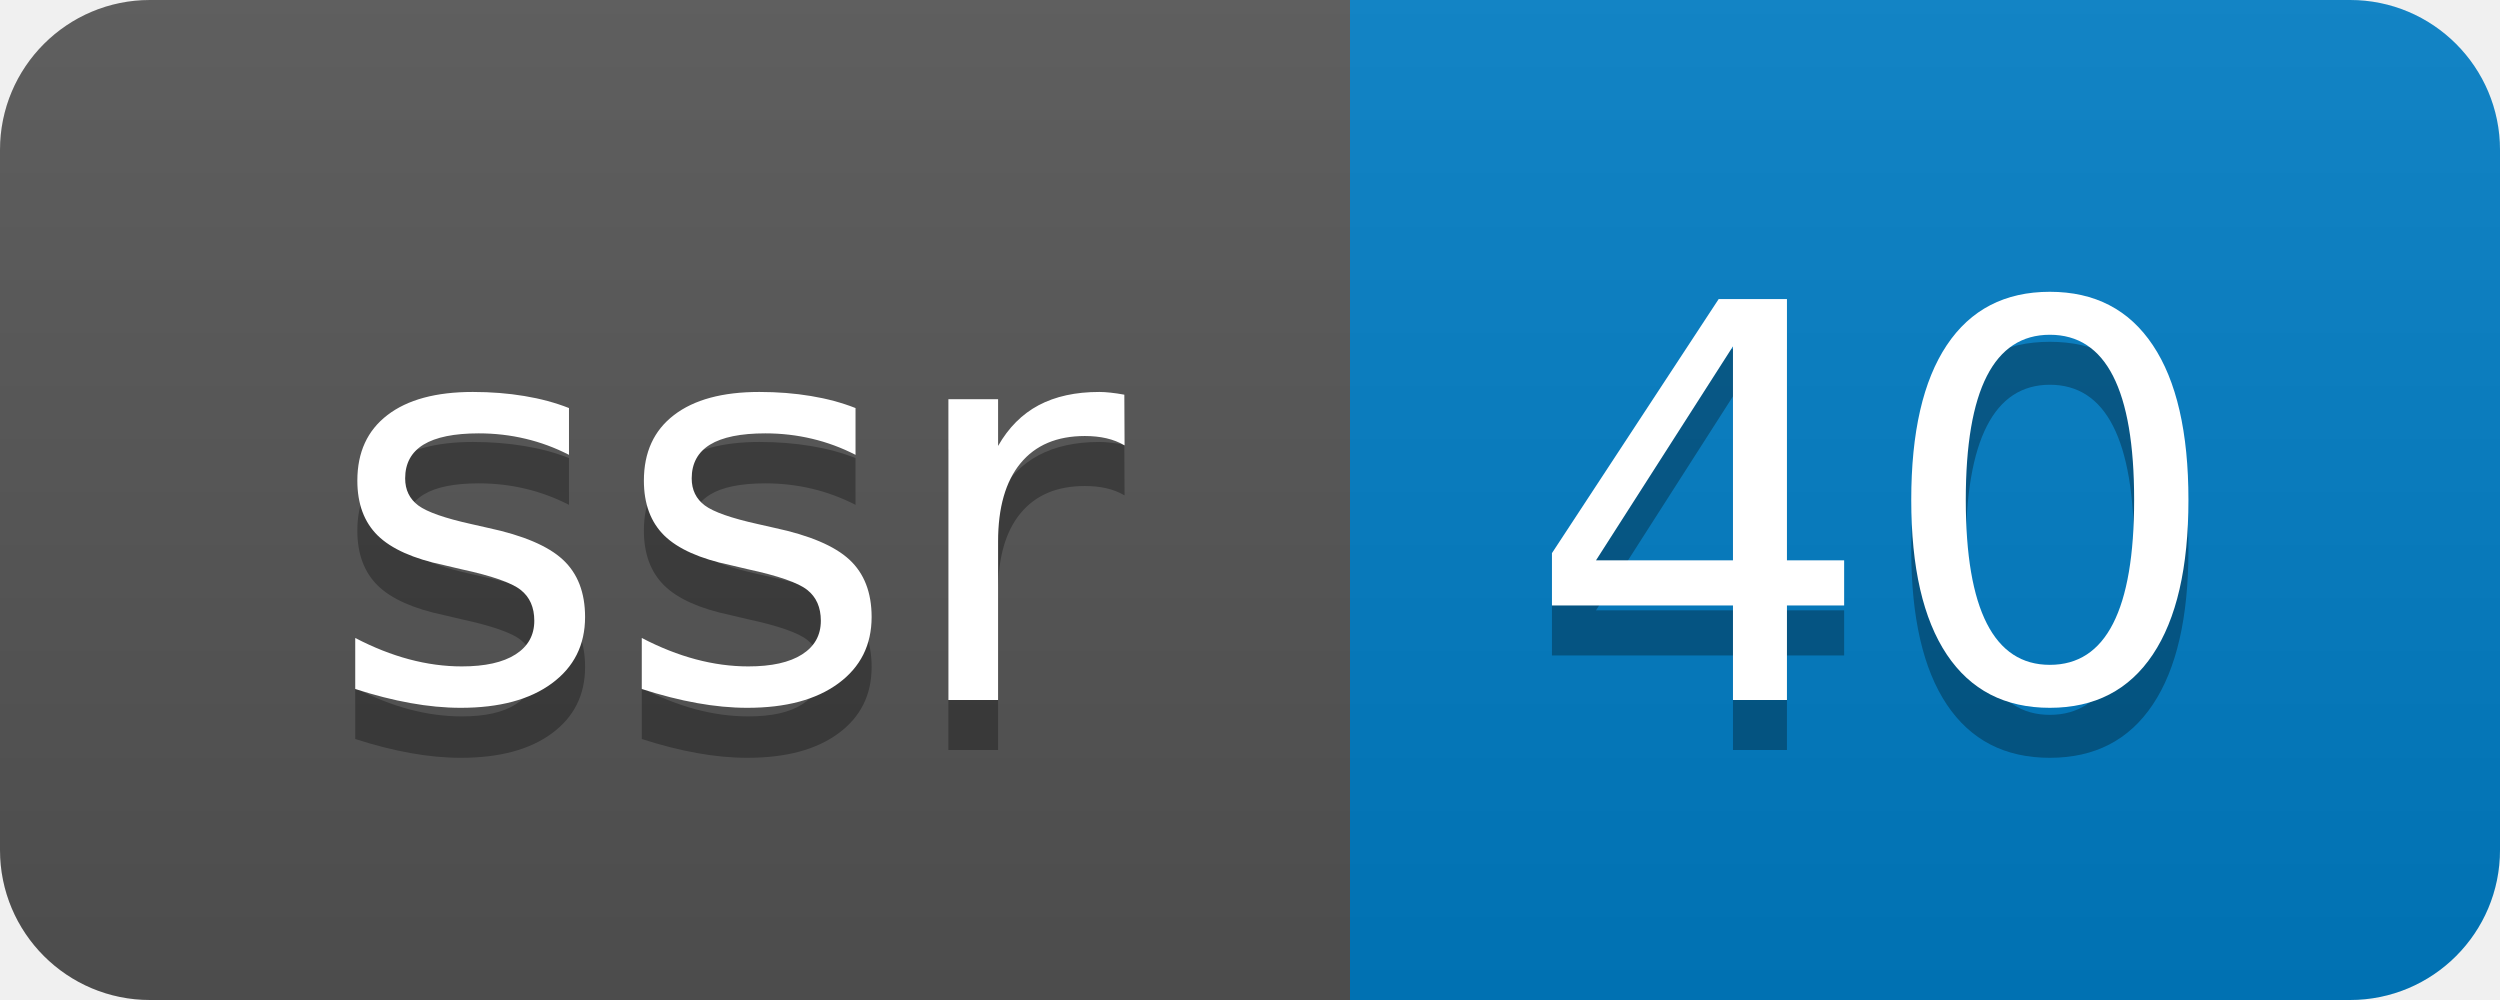
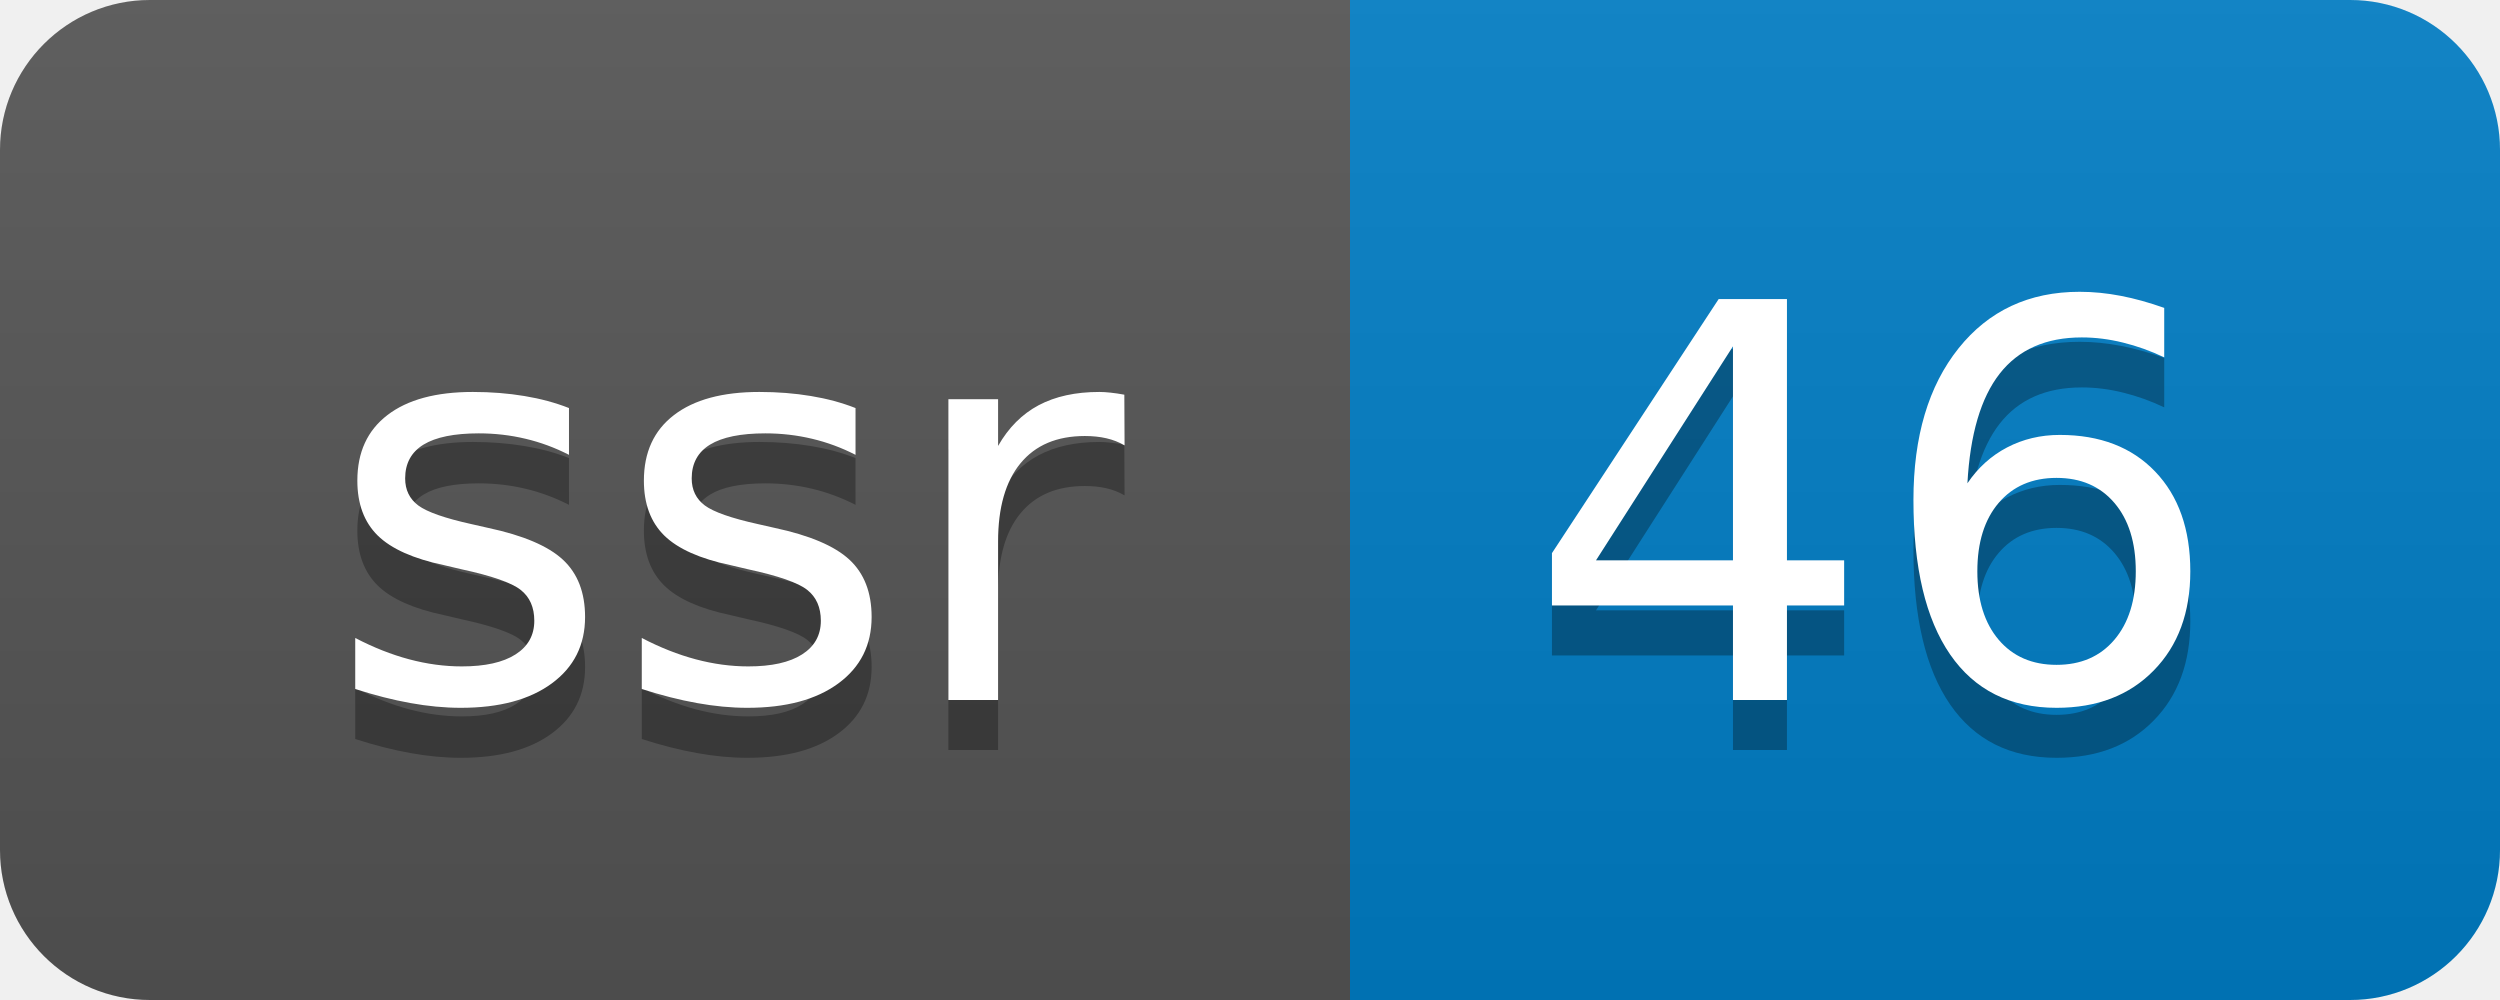
- <svg xmlns="http://www.w3.org/2000/svg" width="50" height="20" role="img" aria-label="ssr: 40">
+ <svg xmlns="http://www.w3.org/2000/svg" width="50" height="20" role="img" aria-label="ssr: 46">
  <linearGradient id="s" x2="0" y2="100%">
    <stop offset="0" stop-color="#bbb" stop-opacity=".1" />
    <stop offset="1" stop-opacity=".1" />
  </linearGradient>
  <clipPath id="r">
    <rect width="50" height="20" rx="3" fill="#fff" />
  </clipPath>
  <g clip-path="url(#r)">
    <rect width="27" height="20" fill="#555" />
    <rect x="27" width="23" height="20" fill="#007ec6" />
    <rect width="50" height="20" fill="url(#s)" />
  </g>
  <g fill="#fff" text-anchor="middle" font-family="Verdana,Geneva,DejaVu Sans,sans-serif" text-rendering="geometricPrecision" font-size="110">
    <text aria-hidden="true" x="145" y="150" fill="#010101" fill-opacity=".3" transform="scale(.1)" textLength="170">ssr</text>
    <text x="145" y="140" transform="scale(.1)" fill="#fff" textLength="170">ssr</text>
-     <text aria-hidden="true" x="375" y="150" fill="#010101" fill-opacity=".3" transform="scale(.1)" textLength="130">40</text>
-     <text x="375" y="140" transform="scale(.1)" fill="#fff" textLength="130">40</text>
+     <text aria-hidden="true" x="375" y="150" fill="#010101" fill-opacity=".3" transform="scale(.1)" textLength="130">46</text>
+     <text x="375" y="140" transform="scale(.1)" fill="#fff" textLength="130">46</text>
  </g>
</svg>
